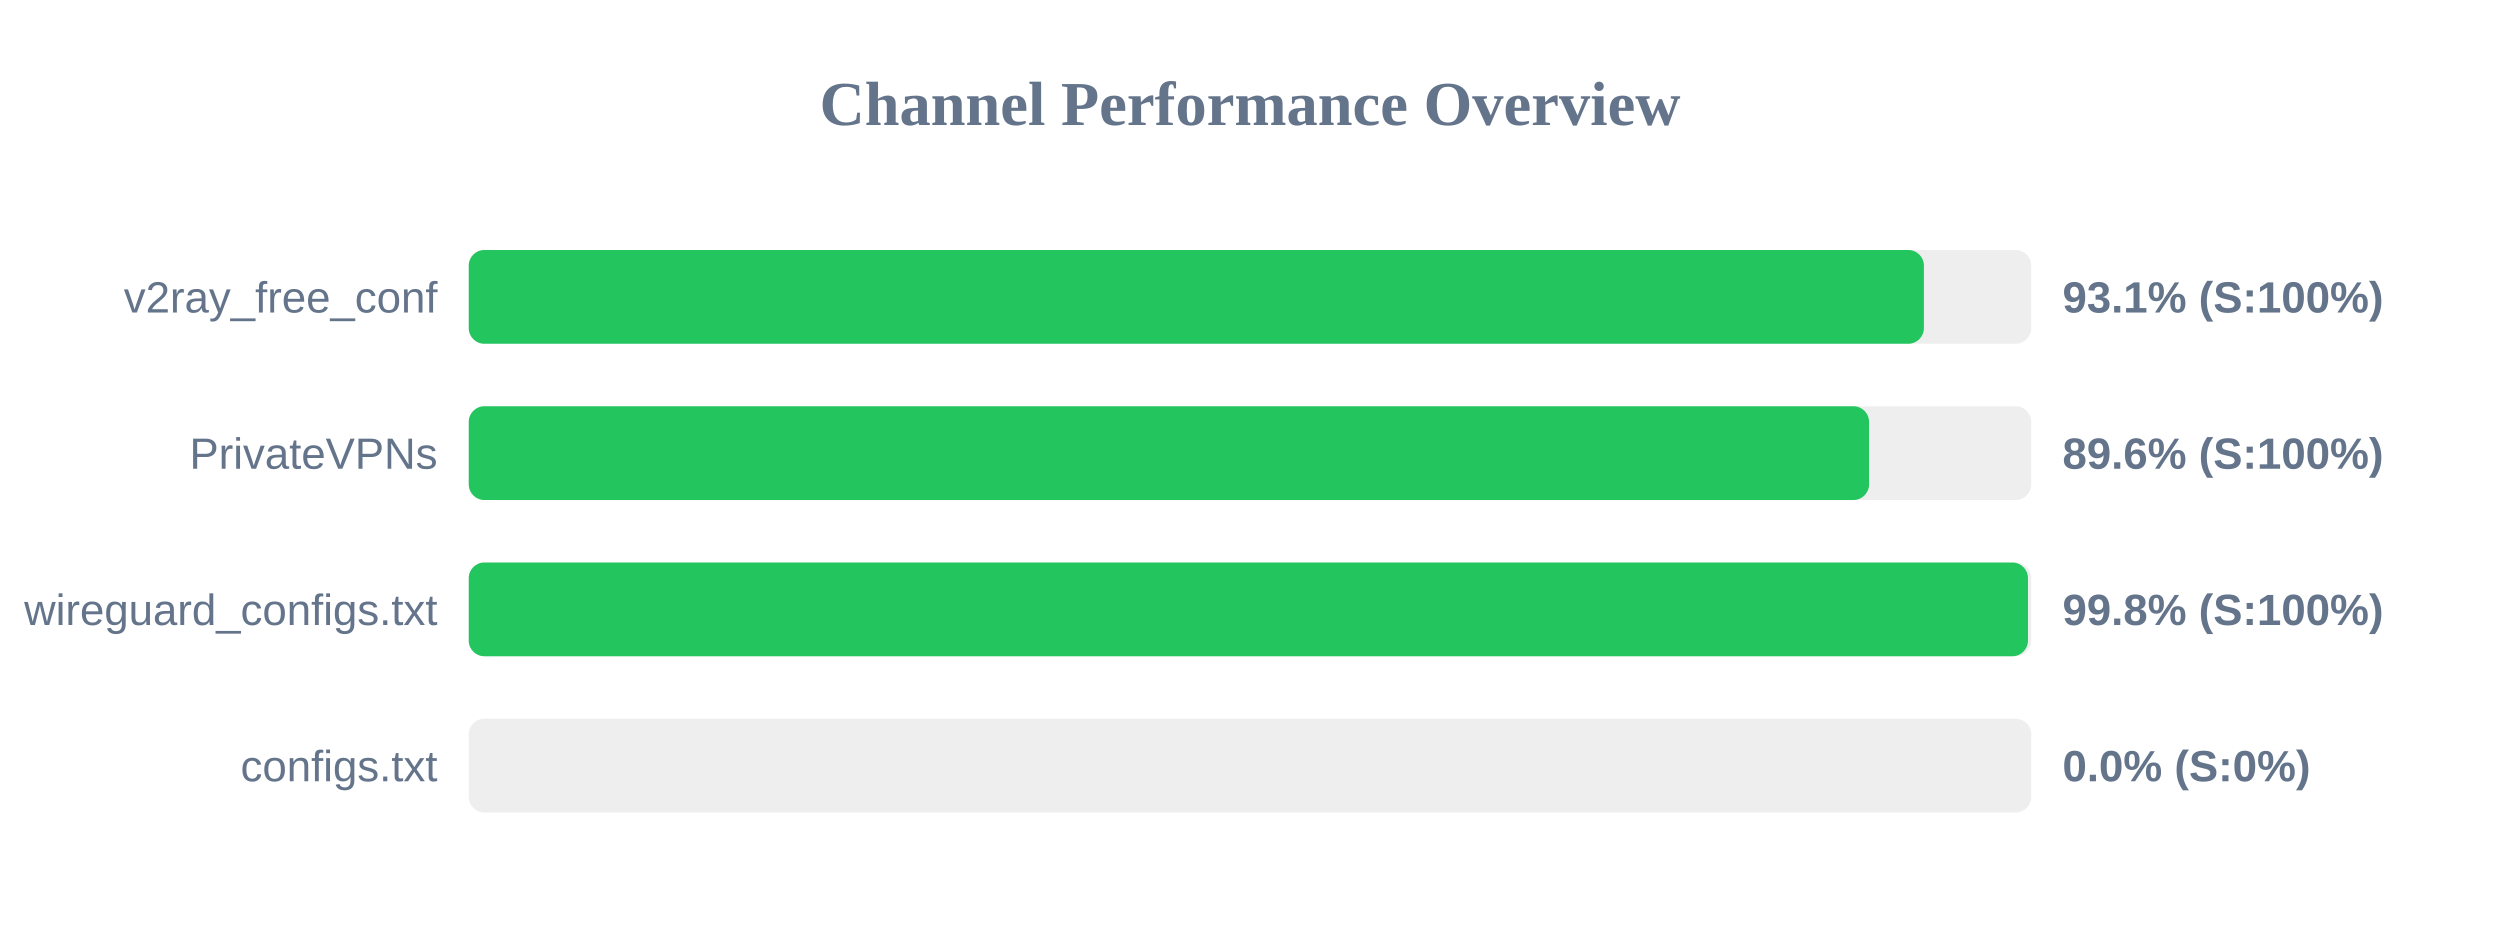
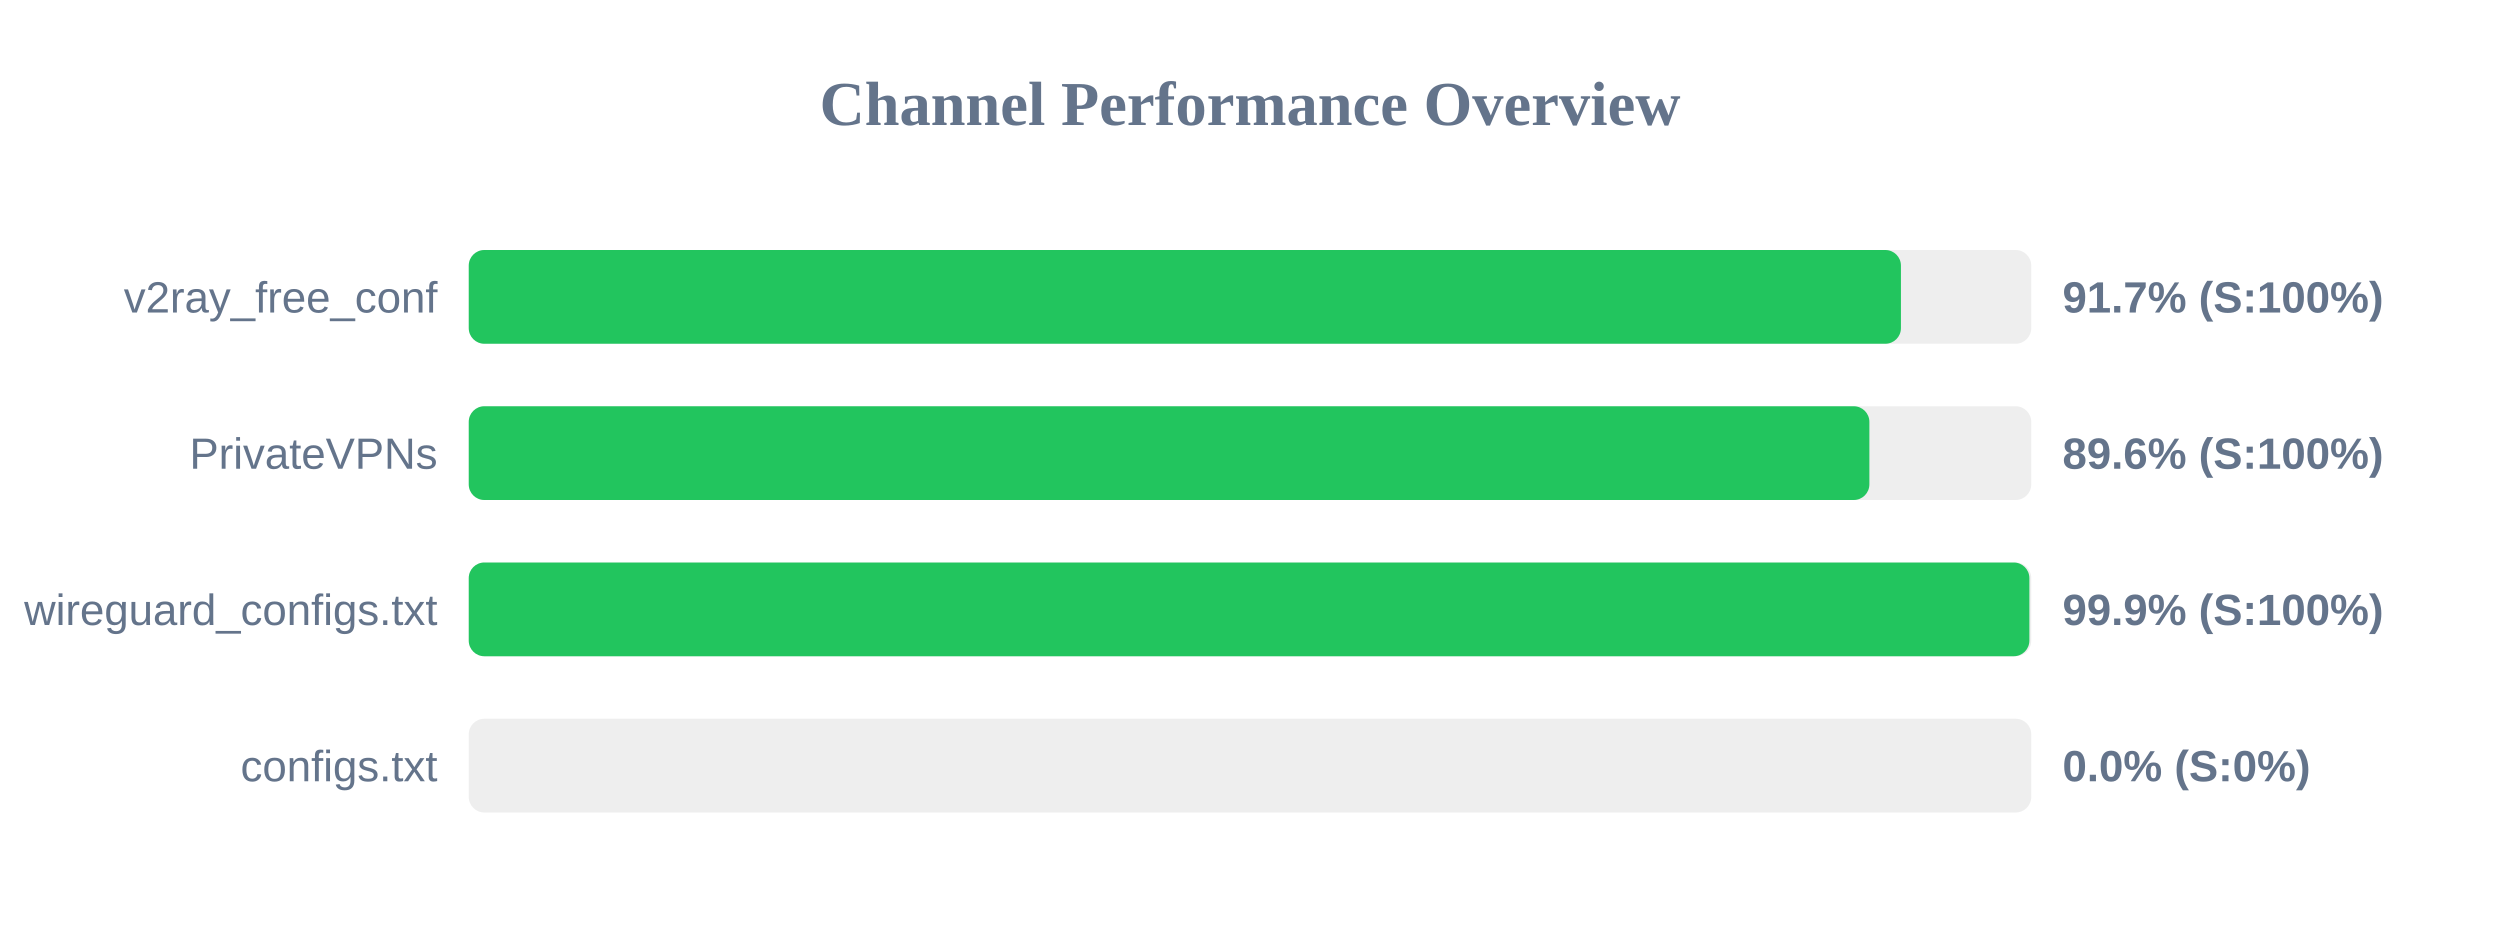
<svg xmlns="http://www.w3.org/2000/svg" width="800" height="300" version="1.1">
  <style>
        .row { font: 14px Arial; fill: #64748b; }
        .score { font: bold 14px Arial; fill: #64748b; }
    </style>
  <text x="400" y="40" text-anchor="middle" font-size="20px" font-weight="bold" fill="#64748b">Channel Performance Overview</text>
  <rect x="150" y="80" width="500" height="30" fill="#eee" rx="5" />
-   <rect x="150" y="80" width="465.65" height="30" fill="#22c55e" rx="5" />
+   <rect x="150" y="80" width="458.3" height="30" fill="#22c55e" rx="5" />
  <text x="140" y="100" text-anchor="end" class="row">v2ray_free_conf</text>
-   <text x="660" y="100" text-anchor="start" class="score">93.1% (S:100%)</text>
+   <text x="660" y="100" text-anchor="start" class="score">91.7% (S:100%)</text>
  <rect x="150" y="130" width="500" height="30" fill="#eee" rx="5" />
-   <rect x="150" y="130" width="448.1" height="30" fill="#22c55e" rx="5" />
+   <rect x="150" y="130" width="448.2" height="30" fill="#22c55e" rx="5" />
  <text x="140" y="150" text-anchor="end" class="row">PrivateVPNs</text>
  <text x="660" y="150" text-anchor="start" class="score">89.6% (S:100%)</text>
  <rect x="150" y="180" width="500" height="30" fill="#eee" rx="5" />
-   <rect x="150" y="180" width="498.95" height="30" fill="#22c55e" rx="5" />
+   <rect x="150" y="180" width="499.4" height="30" fill="#22c55e" rx="5" />
  <text x="140" y="200" text-anchor="end" class="row">wireguard_configs.txt</text>
-   <text x="660" y="200" text-anchor="start" class="score">99.8% (S:100%)</text>
+   <text x="660" y="200" text-anchor="start" class="score">99.9% (S:100%)</text>
  <rect x="150" y="230" width="500" height="30" fill="#eee" rx="5" />
  <rect x="150" y="230" width="0.0" height="30" fill="#ef4444" rx="5" />
  <text x="140" y="250" text-anchor="end" class="row">configs.txt</text>
  <text x="660" y="250" text-anchor="start" class="score">0.0% (S:0%)</text>
</svg>
